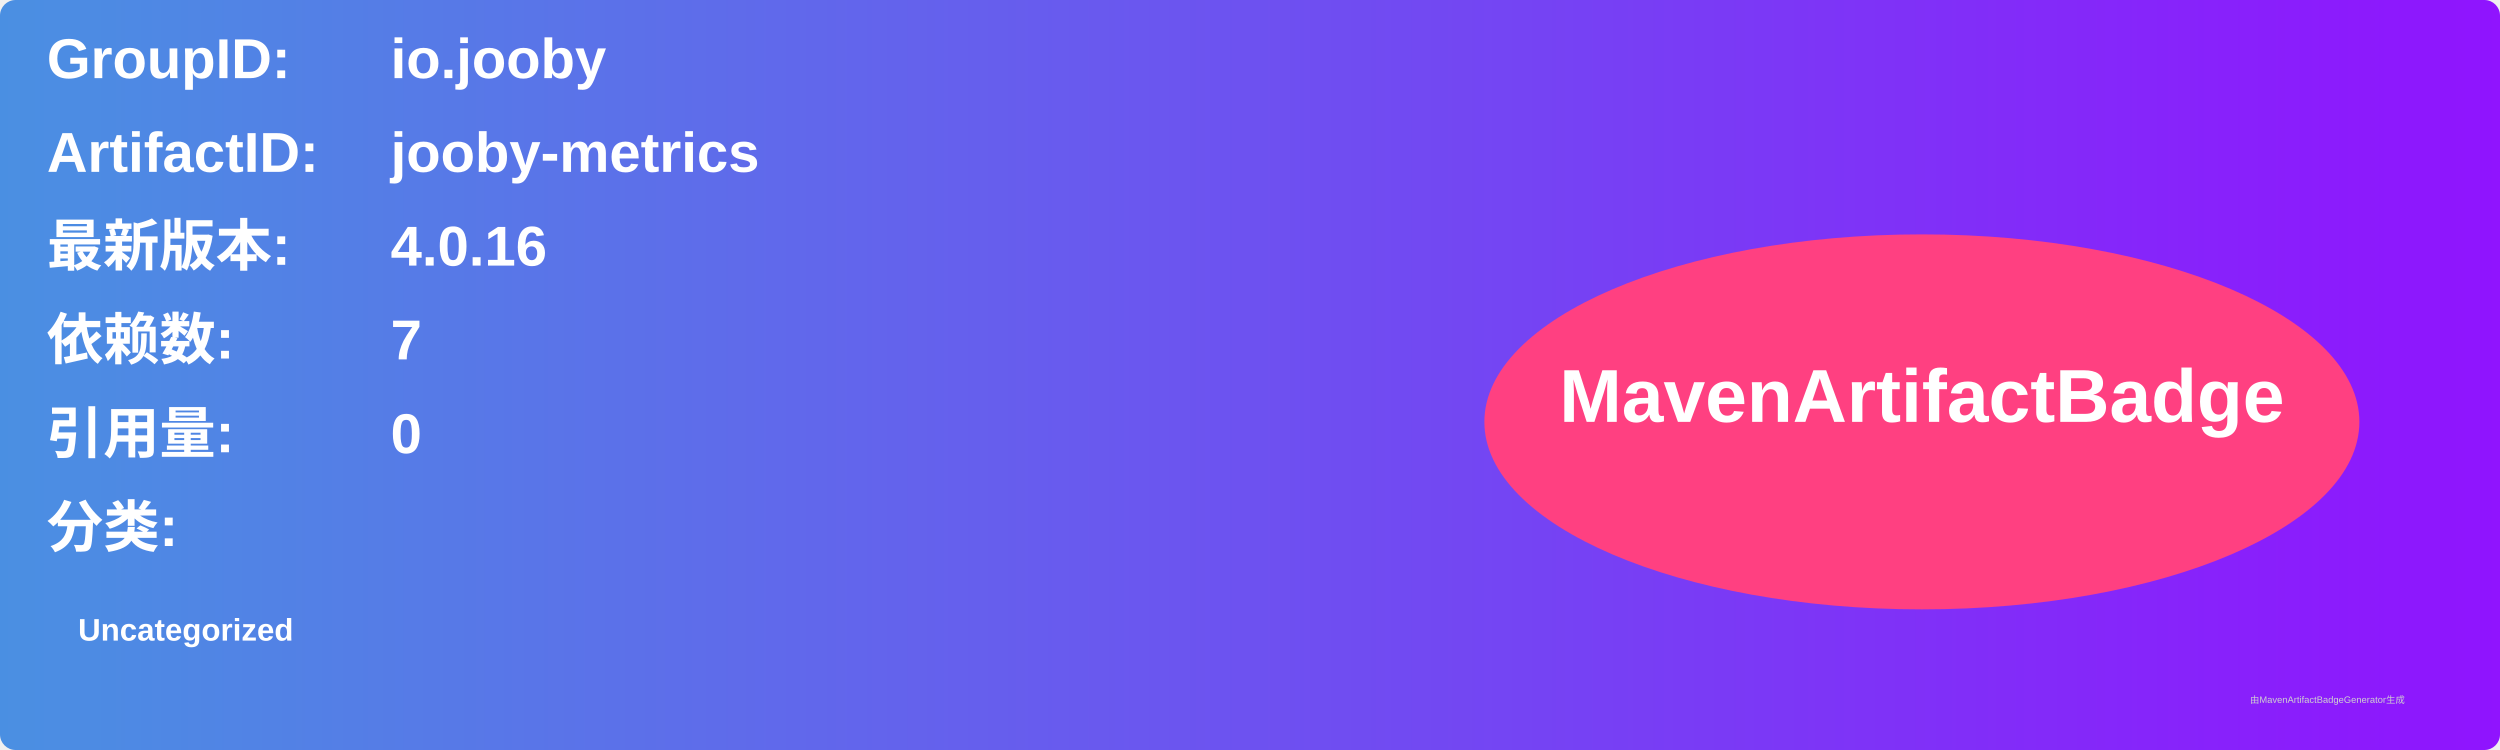
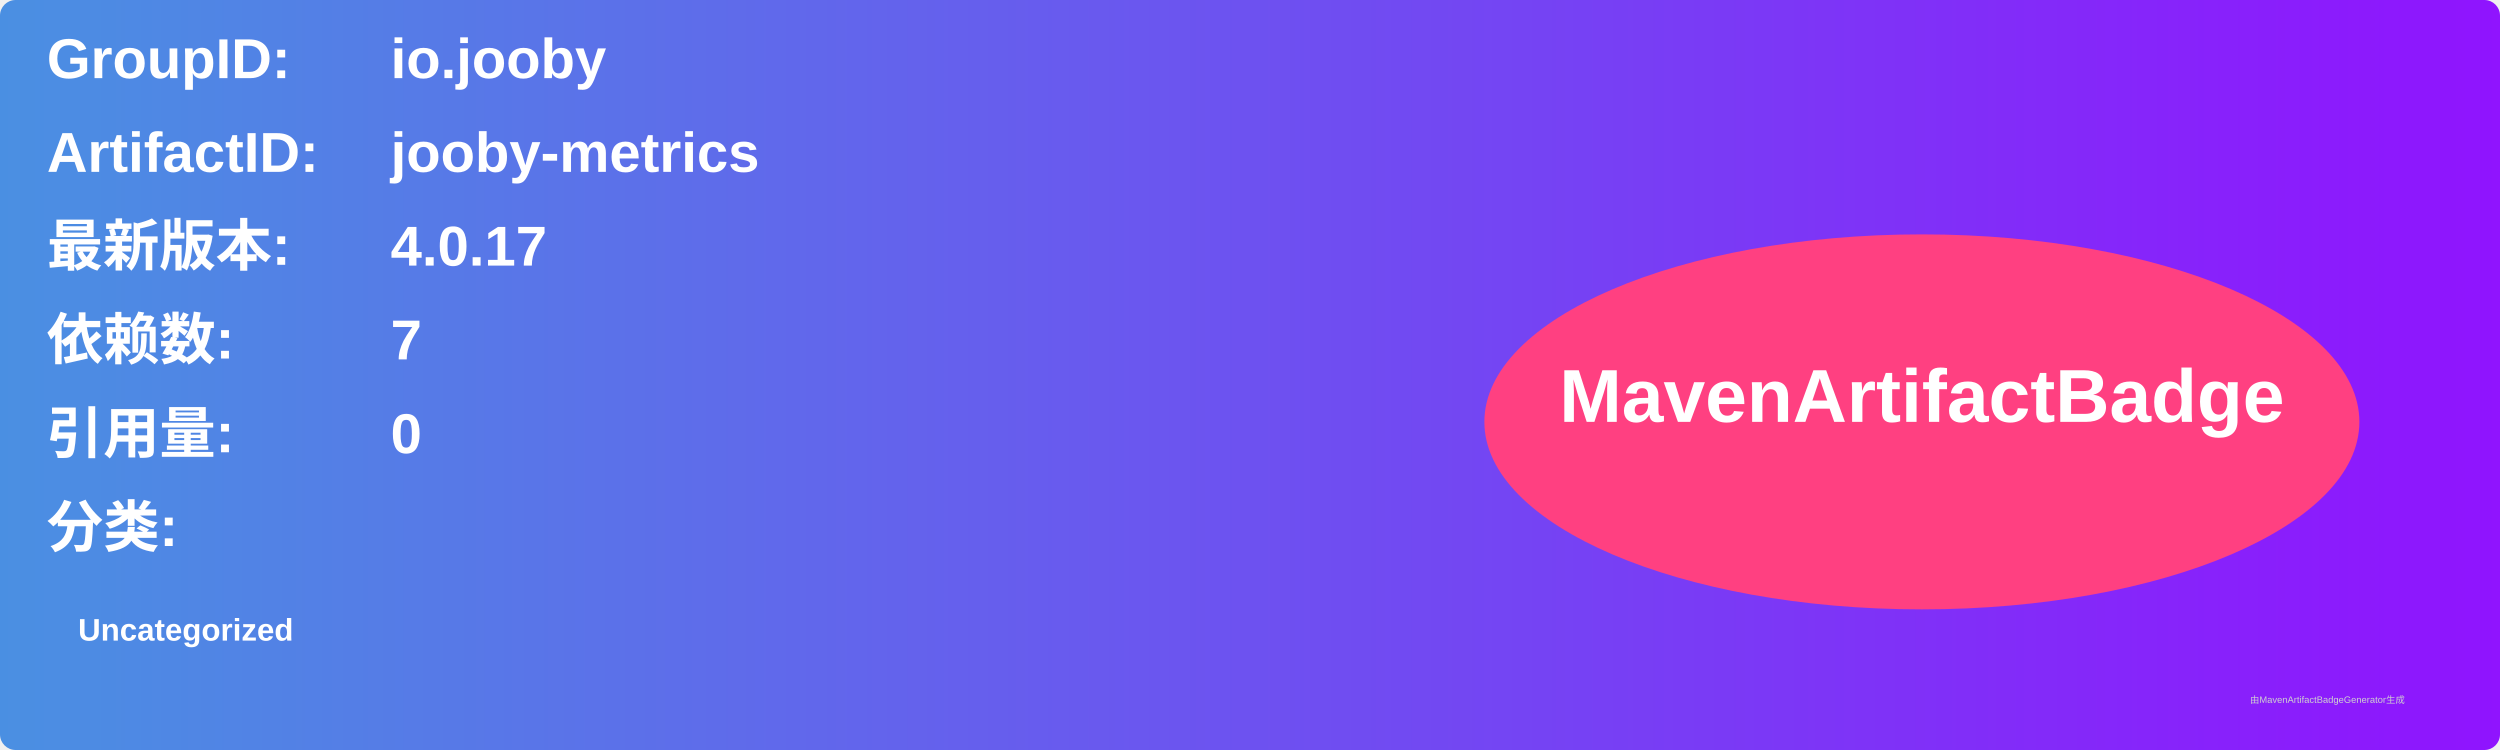
<svg xmlns="http://www.w3.org/2000/svg" width="800" height="240" viewBox="0 0 800 240">
  <linearGradient id="grad" x1="0%" y1="0%" x2="100%" y2="0%">
    <stop offset="0%" stop-color="#4a90e2" />
    <stop offset="100%" stop-color="#9013fe" />
  </linearGradient>
  <rect width="100%" height="100%" rx="5" ry="5" fill="url(#grad)" />
  <g transform="translate(15, 15)">
    <text x="0" y="10" font-family="Arial" font-size="18" fill="white" font-weight="bold" width="260">GroupID:</text>
    <text x="110" y="10" font-family="Arial" font-size="18" fill="white" font-weight="bold" width="460">io.jooby</text>
    <text x="0" y="40" font-family="Arial" font-size="18" fill="white" font-weight="bold" width="260">ArtifactID:</text>
    <text x="110" y="40" font-family="Arial" font-size="18" fill="white" font-weight="bold" width="460">jooby-metrics</text>
    <text x="0" y="70" font-family="Arial" font-size="18" fill="white" font-weight="bold">最新版本:</text>
    <text x="110" y="70" font-family="Arial" font-size="18" fill="white" font-weight="bold">
-       <tspan font-weight="bold">4.0.16</tspan>
+       <tspan font-weight="bold">4.0.17</tspan>
    </text>
    <text x="0" y="100" font-family="Arial" font-size="18" fill="white" font-weight="bold">依赖数: </text>
    <text x="110" y="100" font-family="Arial" font-size="18" fill="white">
      <tspan font-weight="bold">7</tspan>
    </text>
    <text x="0" y="130" font-family="Arial" font-size="18" fill="white" font-weight="bold">引用量: </text>
    <text x="110" y="130" font-family="Arial" font-size="18" fill="white">
      <tspan font-weight="bold">0</tspan>
    </text>
    <text x="0" y="160" font-family="Arial" font-size="18" fill="white" font-weight="bold">分类:</text>
    <text x="10" y="190" font-family="Arial" font-size="10" fill="white">
      <tspan font-weight="bold">Uncategorized</tspan>
    </text>
    <ellipse cx="600" cy="120" rx="140" ry="60" fill="#ff4081" />
    <text x="600" y="120" text-anchor="middle" font-family="Arial" font-size="24" fill="white" font-weight="bold">MavenArtifactBadge</text>
  </g>
  <text x="720" y="225" font-family="Arial" font-size="3" fill="#d0d0d0">由MavenArtifactBadgeGenerator生成</text>
</svg>
